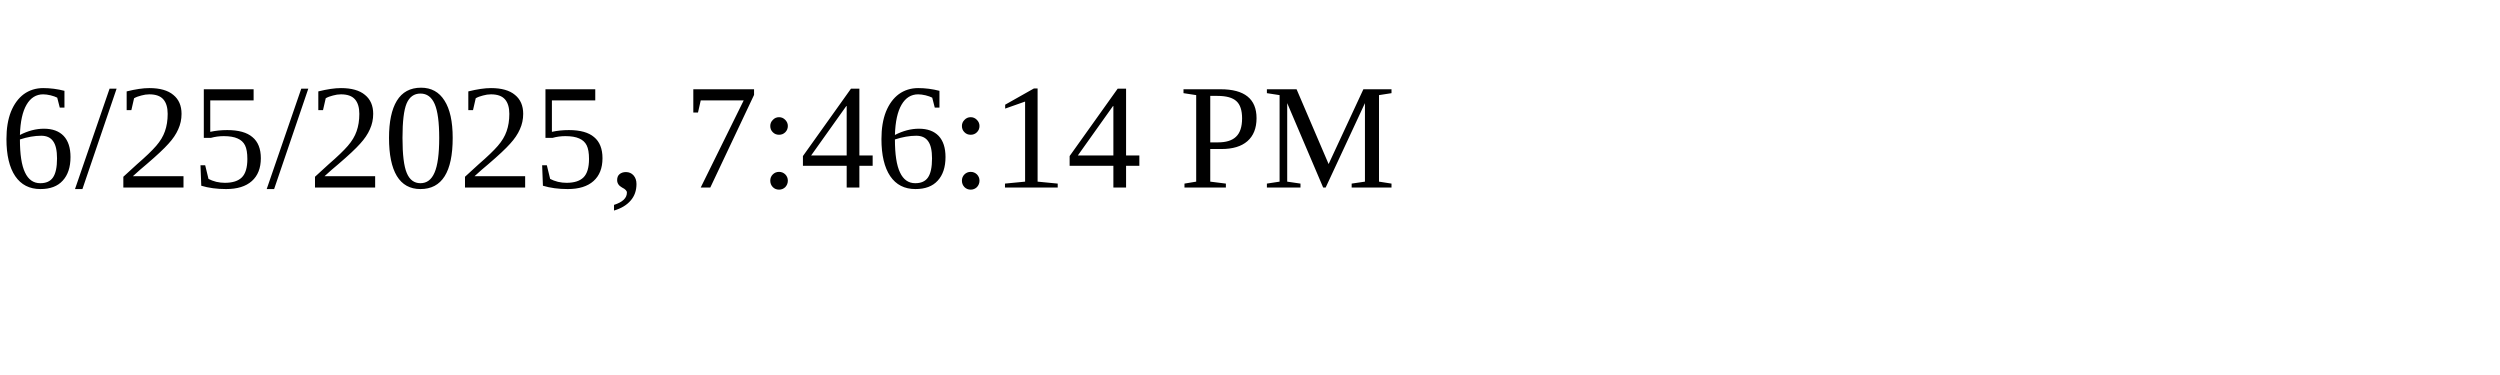
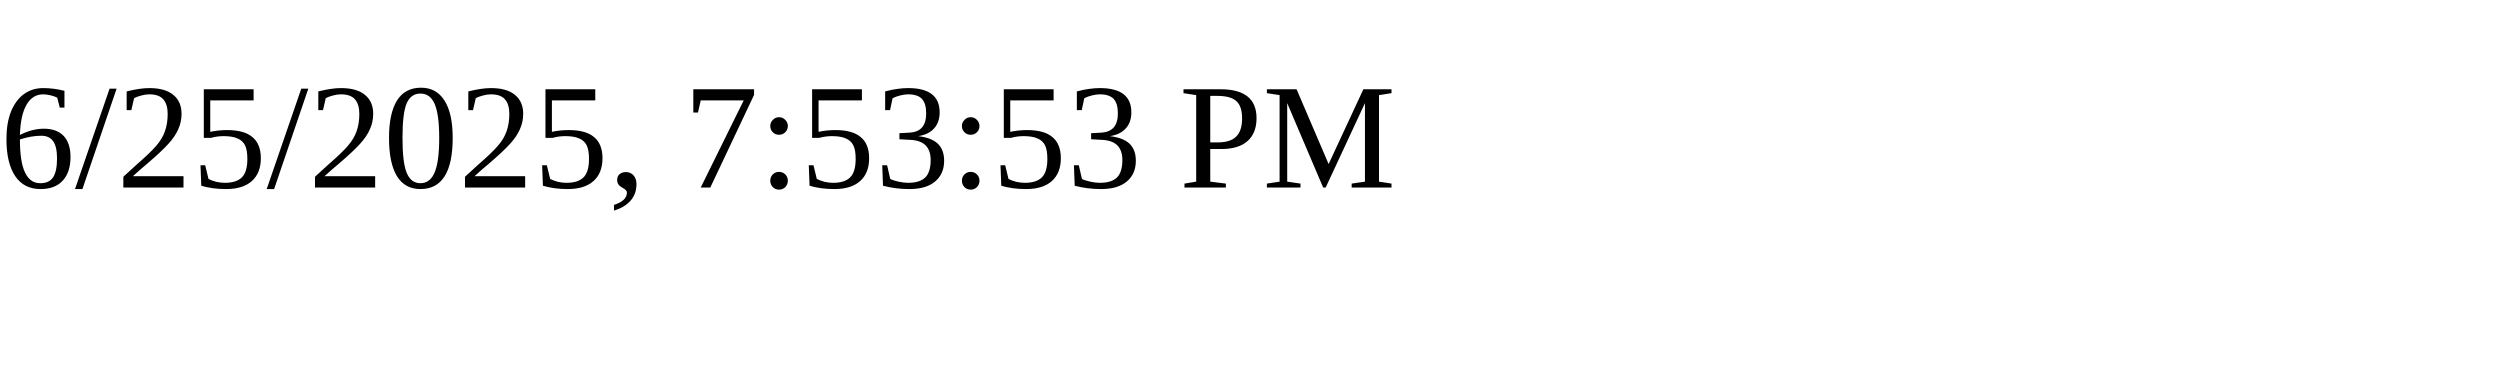
<svg xmlns="http://www.w3.org/2000/svg" height="30" width="200">
-   <text x="0" y="15">6/25/2025, 7:46:14 PM</text>
+   <text x="0" y="15">6/25/2025, 7:53:53 PM</text>
</svg>
